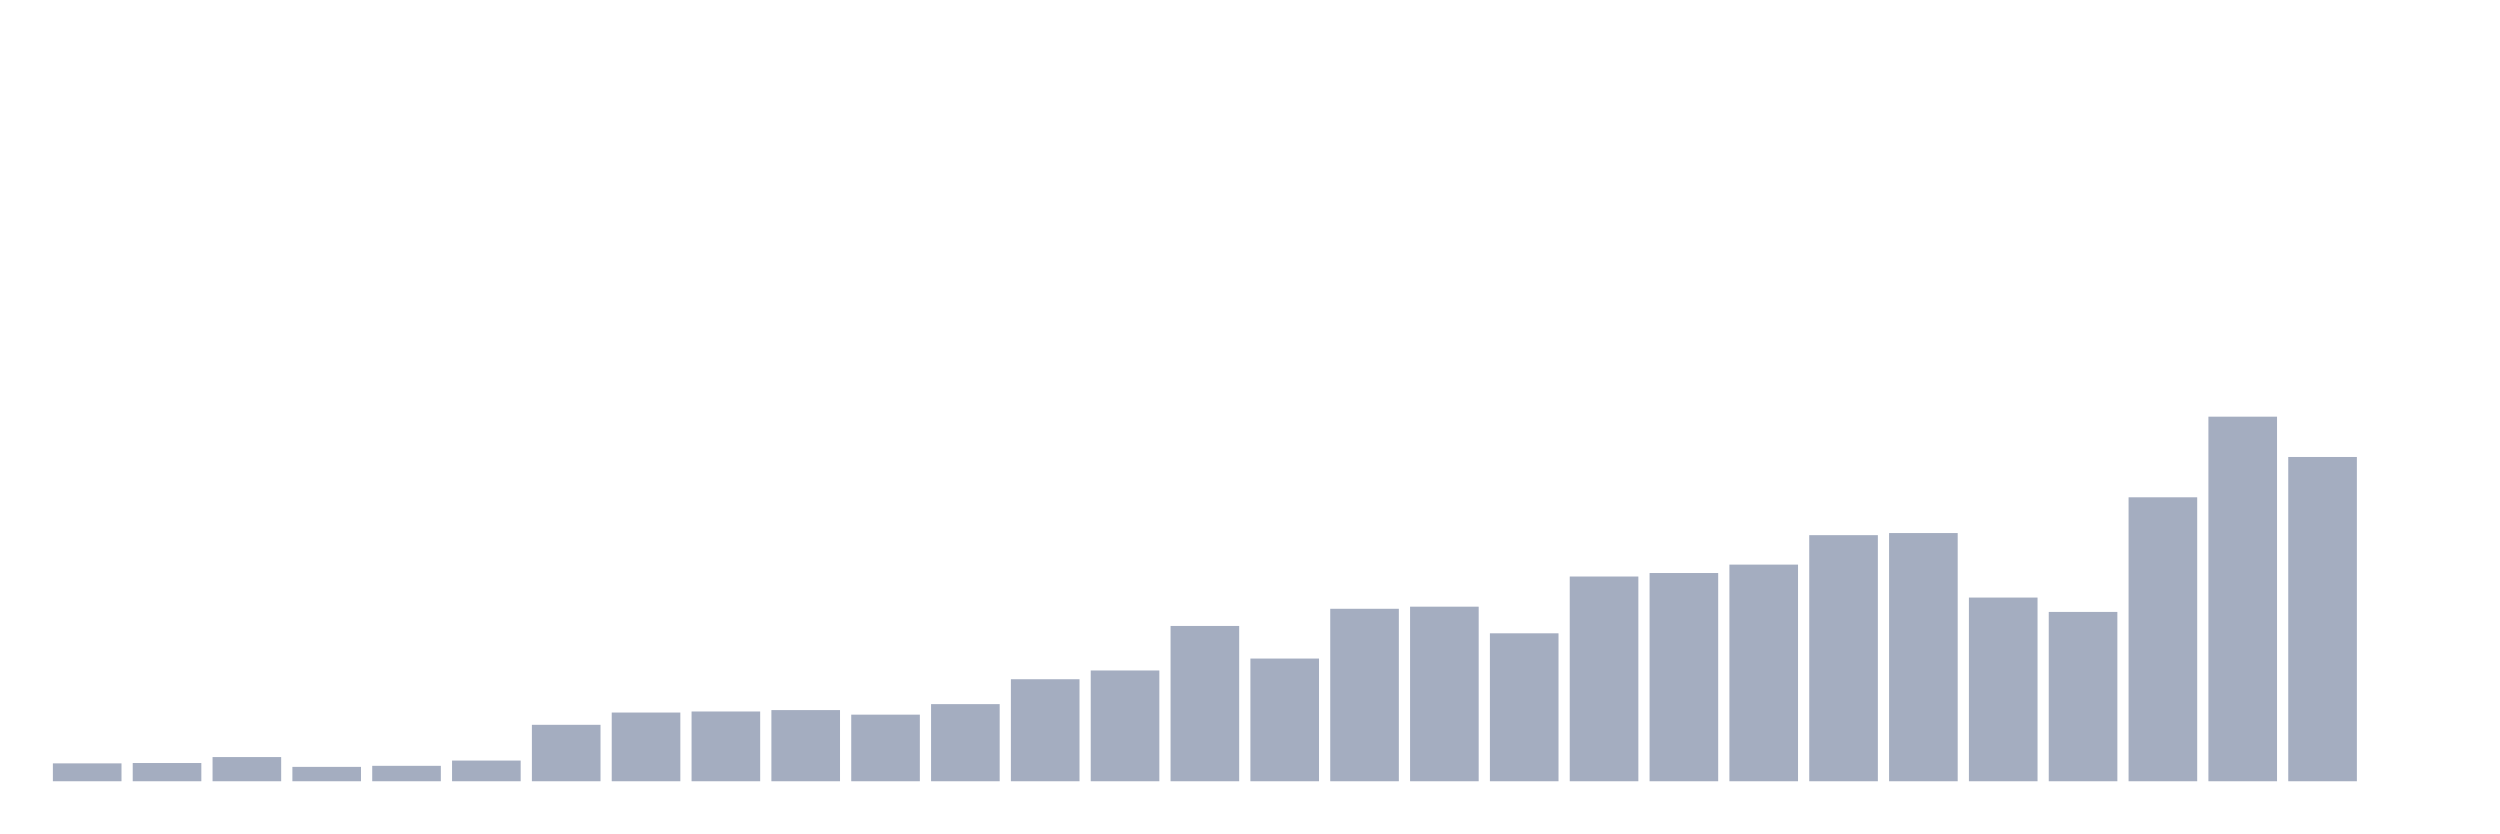
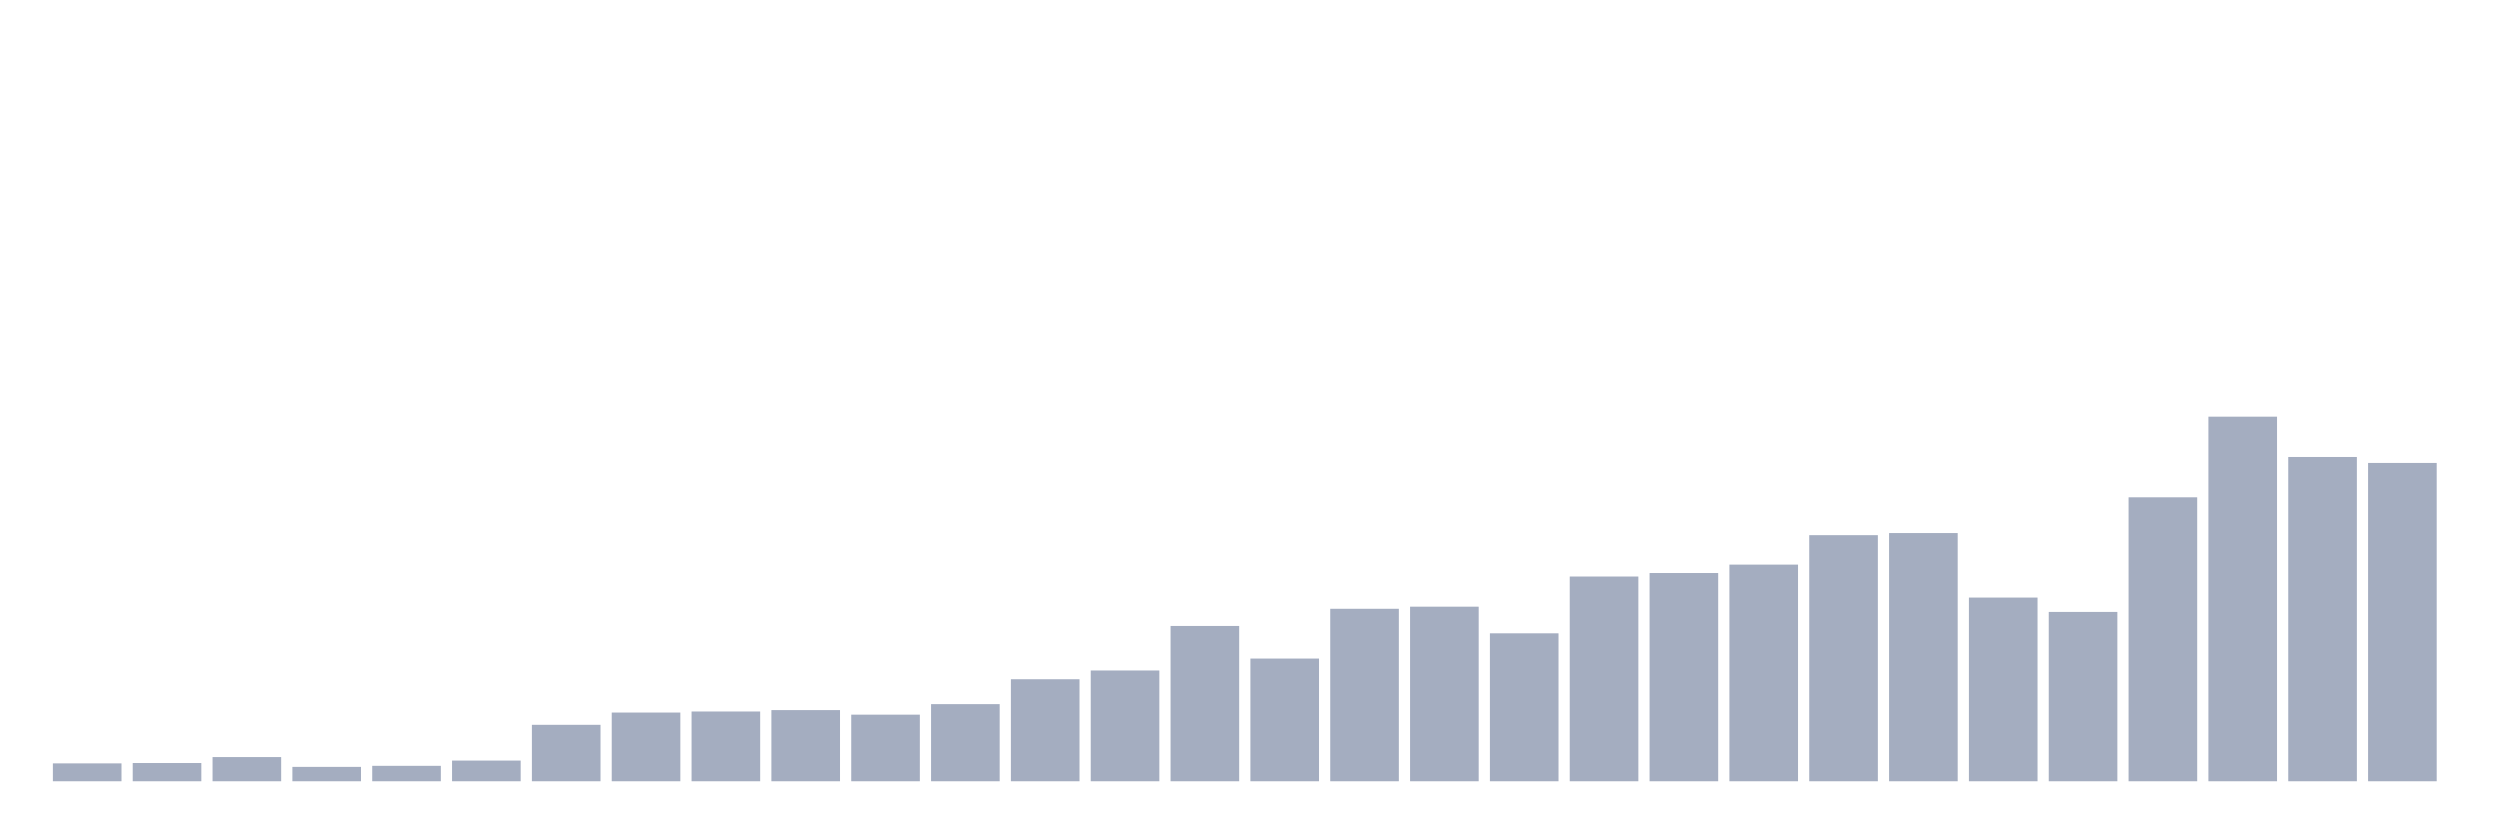
<svg xmlns="http://www.w3.org/2000/svg" viewBox="0 0 480 160">
  <g transform="translate(10,10)">
    <rect class="bar" x="0.153" width="13.175" y="136.567" height="3.433" fill="rgb(164,173,192)" />
    <rect class="bar" x="15.482" width="13.175" y="136.5" height="3.5" fill="rgb(164,173,192)" />
    <rect class="bar" x="30.81" width="13.175" y="135.356" height="4.644" fill="rgb(164,173,192)" />
    <rect class="bar" x="46.138" width="13.175" y="137.24" height="2.76" fill="rgb(164,173,192)" />
    <rect class="bar" x="61.466" width="13.175" y="137.038" height="2.962" fill="rgb(164,173,192)" />
    <rect class="bar" x="76.794" width="13.175" y="136.029" height="3.971" fill="rgb(164,173,192)" />
    <rect class="bar" x="92.123" width="13.175" y="129.163" height="10.837" fill="rgb(164,173,192)" />
    <rect class="bar" x="107.451" width="13.175" y="126.808" height="13.192" fill="rgb(164,173,192)" />
    <rect class="bar" x="122.779" width="13.175" y="126.606" height="13.394" fill="rgb(164,173,192)" />
    <rect class="bar" x="138.107" width="13.175" y="126.337" height="13.663" fill="rgb(164,173,192)" />
    <rect class="bar" x="153.436" width="13.175" y="127.212" height="12.788" fill="rgb(164,173,192)" />
    <rect class="bar" x="168.764" width="13.175" y="125.192" height="14.808" fill="rgb(164,173,192)" />
    <rect class="bar" x="184.092" width="13.175" y="120.413" height="19.587" fill="rgb(164,173,192)" />
    <rect class="bar" x="199.42" width="13.175" y="118.731" height="21.269" fill="rgb(164,173,192)" />
    <rect class="bar" x="214.748" width="13.175" y="110.183" height="29.817" fill="rgb(164,173,192)" />
    <rect class="bar" x="230.077" width="13.175" y="116.442" height="23.558" fill="rgb(164,173,192)" />
    <rect class="bar" x="245.405" width="13.175" y="106.885" height="33.115" fill="rgb(164,173,192)" />
    <rect class="bar" x="260.733" width="13.175" y="106.481" height="33.519" fill="rgb(164,173,192)" />
    <rect class="bar" x="276.061" width="13.175" y="111.596" height="28.404" fill="rgb(164,173,192)" />
    <rect class="bar" x="291.39" width="13.175" y="100.692" height="39.308" fill="rgb(164,173,192)" />
    <rect class="bar" x="306.718" width="13.175" y="100.019" height="39.981" fill="rgb(164,173,192)" />
    <rect class="bar" x="322.046" width="13.175" y="98.404" height="41.596" fill="rgb(164,173,192)" />
    <rect class="bar" x="337.374" width="13.175" y="92.75" height="47.25" fill="rgb(164,173,192)" />
    <rect class="bar" x="352.702" width="13.175" y="92.346" height="47.654" fill="rgb(164,173,192)" />
    <rect class="bar" x="368.031" width="13.175" y="104.731" height="35.269" fill="rgb(164,173,192)" />
    <rect class="bar" x="383.359" width="13.175" y="107.49" height="32.51" fill="rgb(164,173,192)" />
    <rect class="bar" x="398.687" width="13.175" y="85.481" height="54.519" fill="rgb(164,173,192)" />
    <rect class="bar" x="414.015" width="13.175" y="70" height="70" fill="rgb(164,173,192)" />
    <rect class="bar" x="429.344" width="13.175" y="77.74" height="62.26" fill="rgb(164,173,192)" />
-     <rect class="bar" x="444.672" width="13.175" y="140" height="0" fill="rgb(164,173,192)" />
+     <rect class="bar" x="444.672" width="13.175" y="78.885" height="61.115" fill="rgb(164,173,192)" />
  </g>
</svg>
